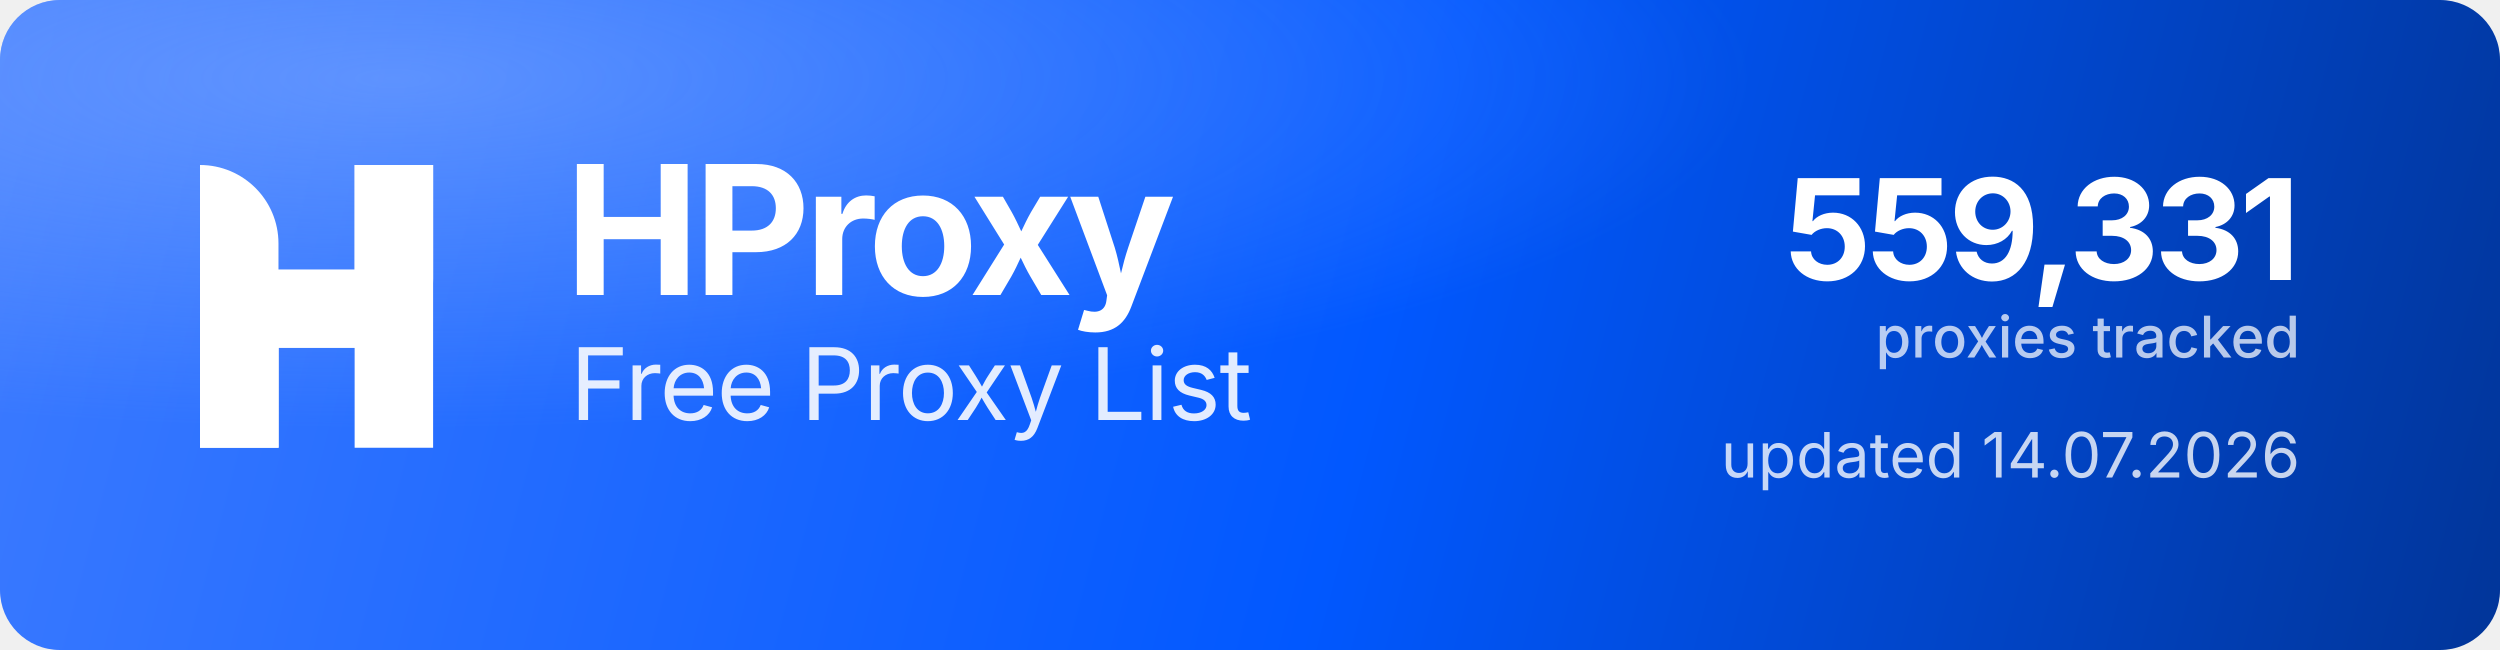
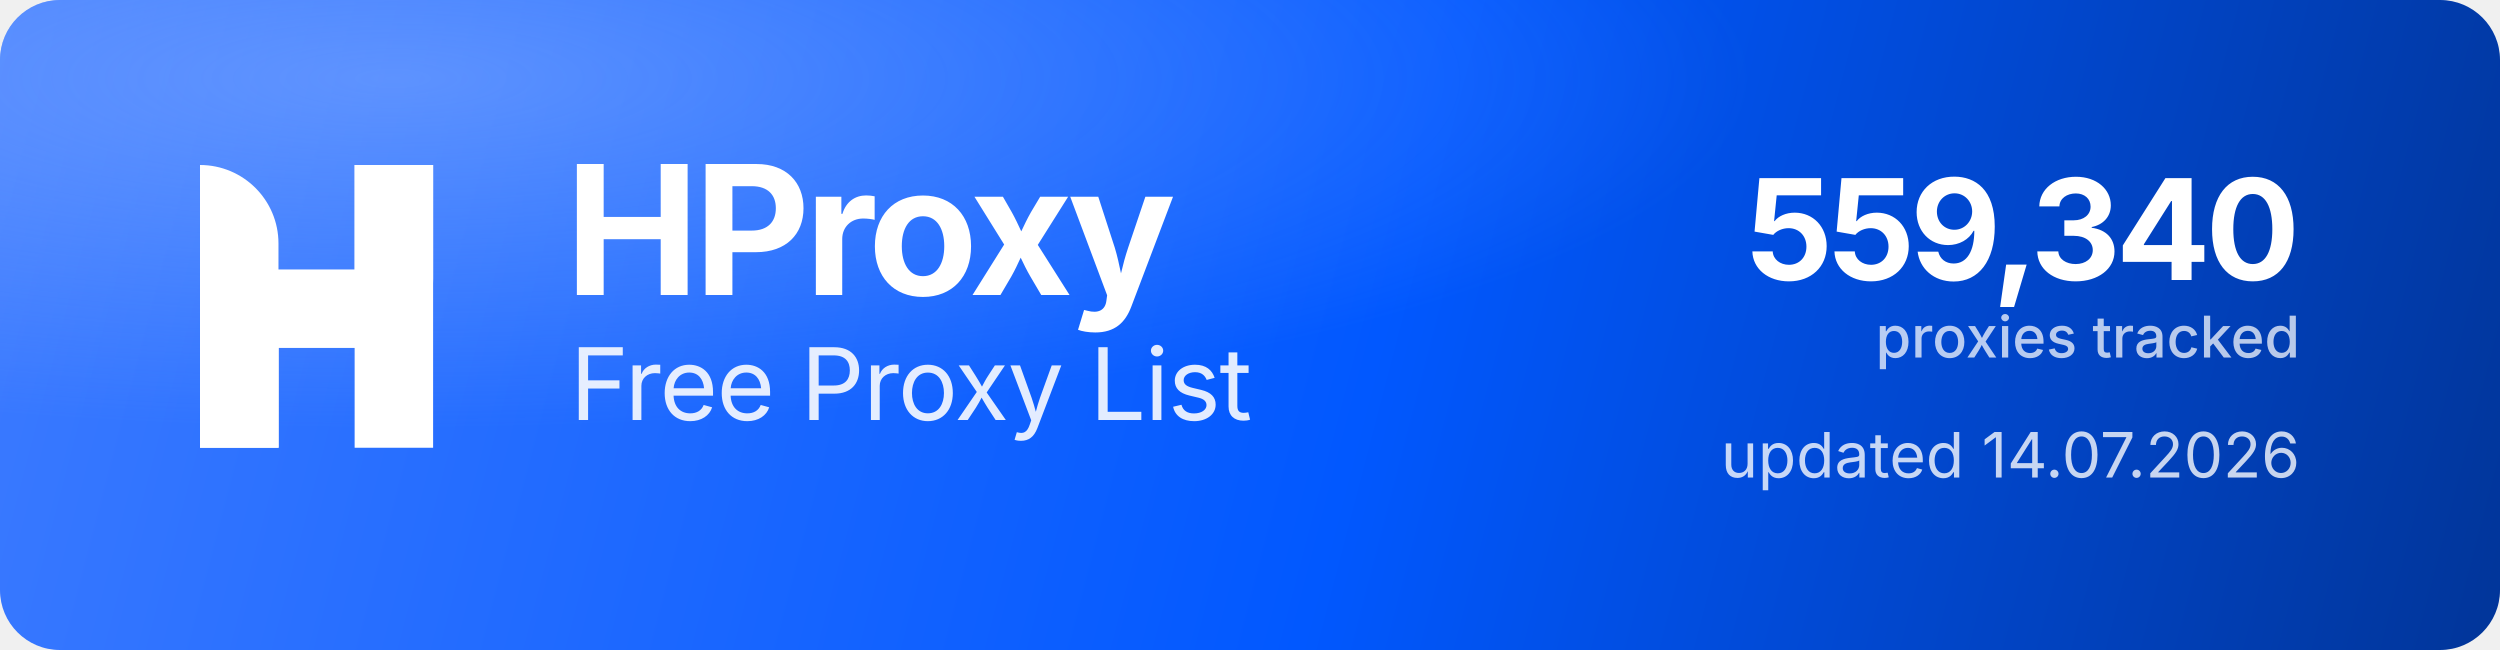
<svg xmlns="http://www.w3.org/2000/svg" width="1000" height="260" viewBox="0 0 1000 260" role="img" aria-label="HProxy Free Proxy List">
  <defs>
    <linearGradient id="hp-bg" x1="0" y1="0" x2="1000" y2="260" gradientUnits="userSpaceOnUse">
      <stop offset="0" stop-color="#3D7BFF" />
      <stop offset="0.55" stop-color="#0158FF" />
      <stop offset="1" stop-color="#013599" />
    </linearGradient>
    <radialGradient id="hp-glow" cx="0.16" cy="0.12" r="0.9">
      <stop offset="0" stop-color="#8FB4FF" stop-opacity="0.5" />
      <stop offset="0.6" stop-color="#8FB4FF" stop-opacity="0" />
    </radialGradient>
  </defs>
  <rect width="1000" height="260" rx="24" fill="url(#hp-bg)" />
  <rect width="1000" height="260" rx="24" fill="url(#hp-glow)" />
  <g transform="translate(80,66) scale(4.35)" fill="#FFFFFF">
    <path d="M0 0V0C3.985 0 7.216 3.231 7.216 7.216V26H0V0Z" />
    <rect x="14.219" width="7.216" height="26" />
    <path d="M7.235 26H0V15.971C0 12.455 2.851 9.604 6.367 9.604H14.22V0H21.437V10.453C21.437 13.97 18.586 16.82 15.069 16.82H7.235V26Z" />
  </g>
  <text x="226" y="118" font-family="'Geist','Inter','Segoe UI',system-ui,-apple-system,Helvetica,Arial,sans-serif" font-size="72" font-weight="700" letter-spacing="-2.3" fill="#FFFFFF">HProxy</text>
  <text x="228" y="168" font-family="'Geist','Inter','Segoe UI',system-ui,-apple-system,Helvetica,Arial,sans-serif" font-size="40" font-weight="400" letter-spacing="-0.5" fill="#FFFFFF" fill-opacity="0.88">Free Proxy List</text>
-   <text x="920" y="112" text-anchor="end" font-family="'Geist','Inter','Segoe UI',system-ui,-apple-system,Helvetica,Arial,sans-serif" font-size="56" font-weight="700" letter-spacing="-2" fill="#FFFFFF">559,331</text>
+   <text x="920" y="112" text-anchor="end" font-family="'Geist','Inter','Segoe UI',system-ui,-apple-system,Helvetica,Arial,sans-serif" font-size="56" font-weight="700" letter-spacing="-2" fill="#FFFFFF">559,340</text>
  <text x="920" y="143" text-anchor="end" font-family="'Geist','Inter','Segoe UI',system-ui,-apple-system,Helvetica,Arial,sans-serif" font-size="23" font-weight="500" fill="#FFFFFF" fill-opacity="0.72">proxies tracked</text>
  <text x="920" y="191" text-anchor="end" font-family="'Geist','Inter','Segoe UI',system-ui,-apple-system,Helvetica,Arial,sans-serif" font-size="25" font-weight="400" fill="#FFFFFF" fill-opacity="0.78">updated 14.07.2026</text>
</svg>
